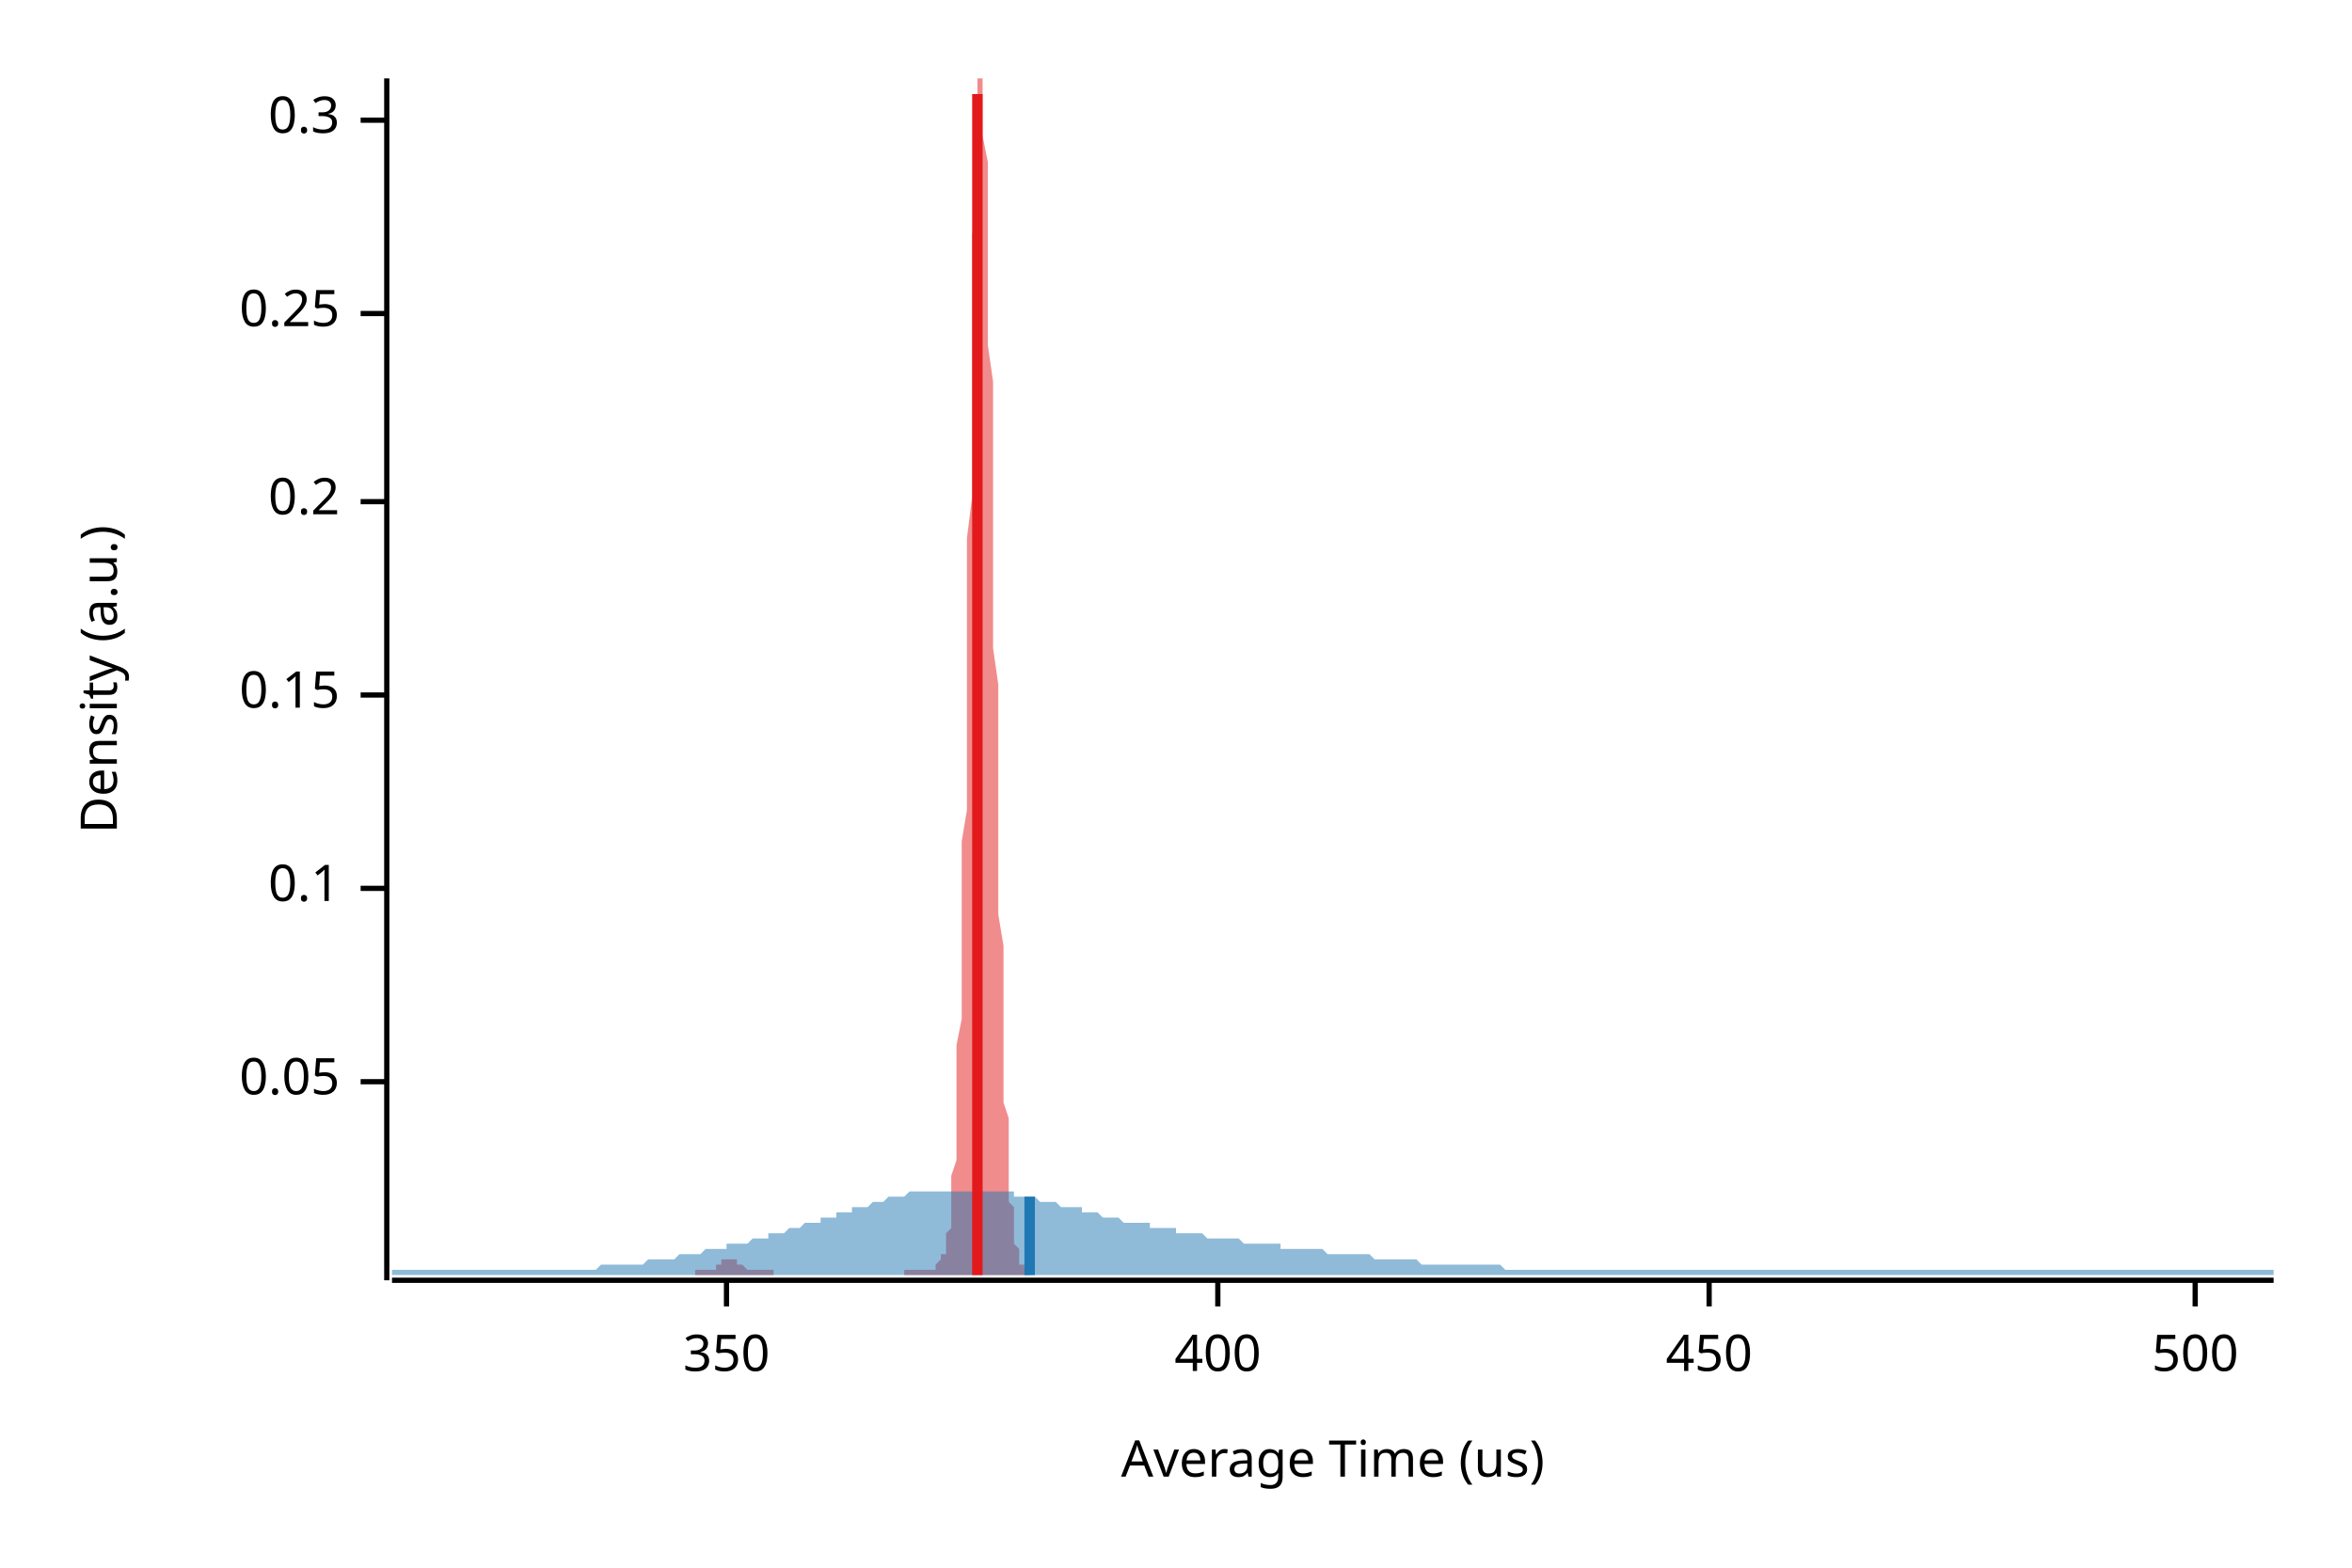
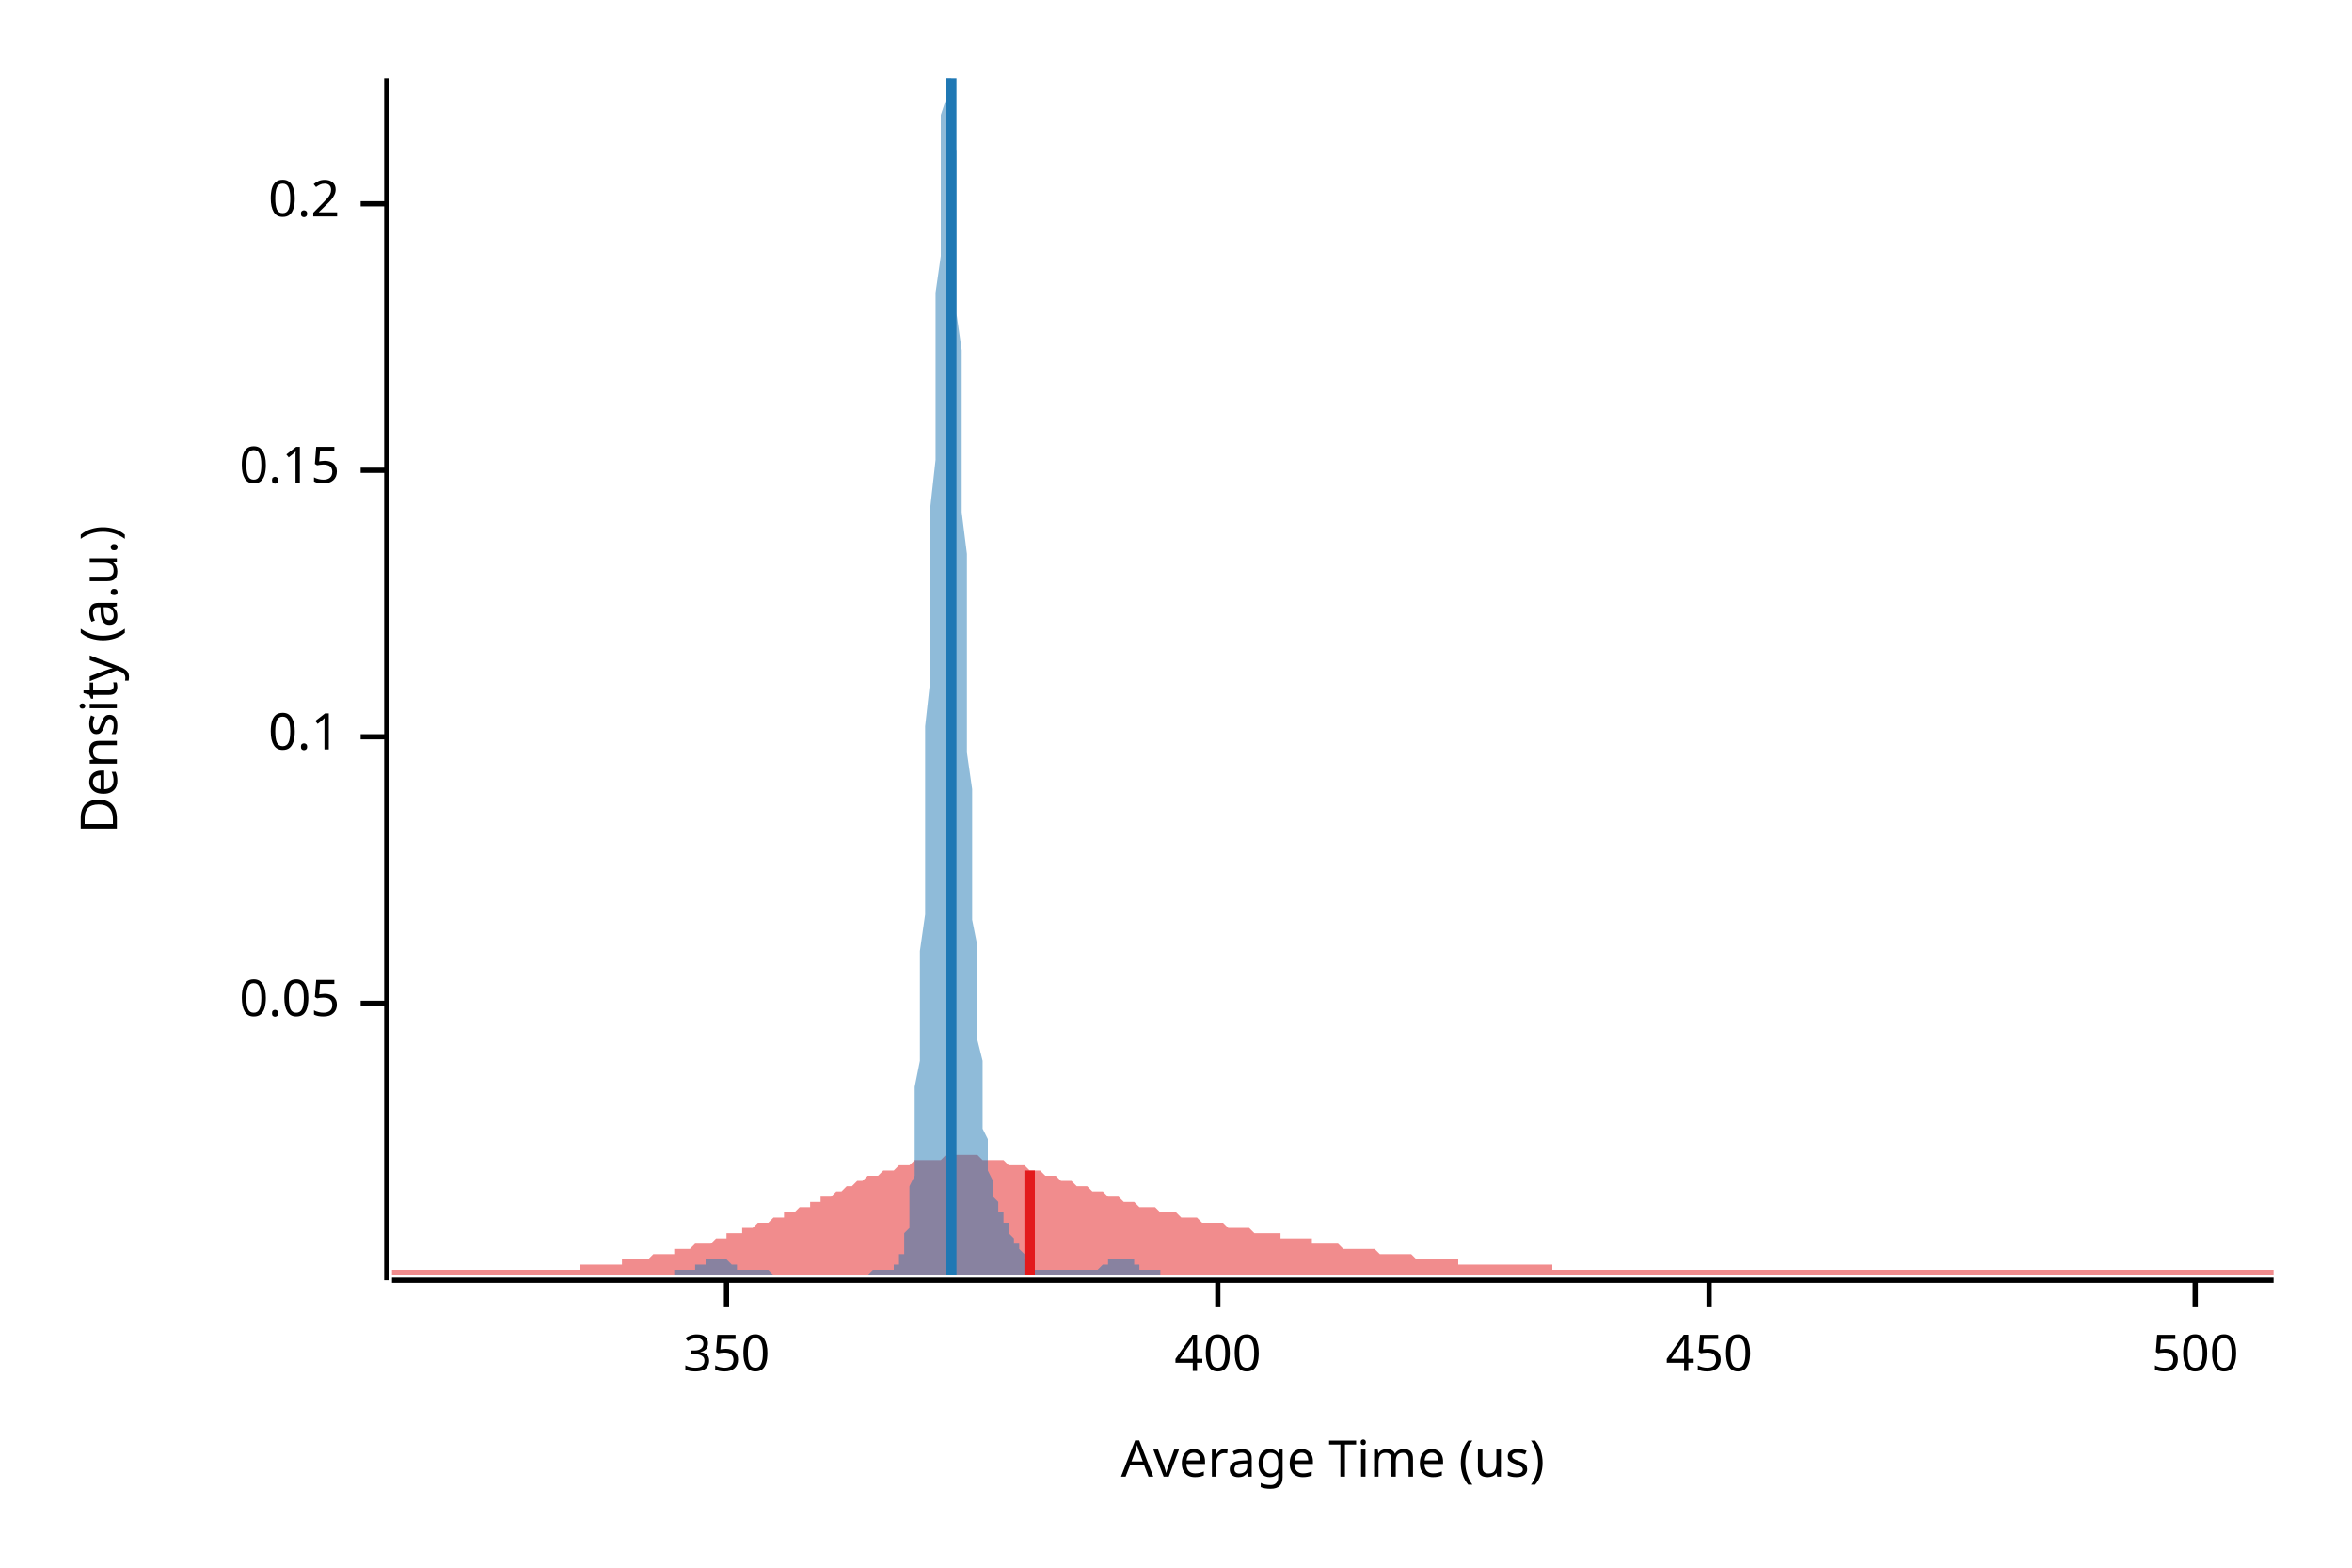
<svg xmlns="http://www.w3.org/2000/svg" width="450" height="300" viewBox="0 0 450 300">
  <text x="15" y="130" dy="0.76em" text-anchor="middle" font-family="sans-serif" font-size="9.677" opacity="1" fill="#000000" transform="rotate(270, 15, 130)">
Density (a.u.)
</text>
  <text x="255" y="285" dy="-0.5ex" text-anchor="middle" font-family="sans-serif" font-size="9.677" opacity="1" fill="#000000">
Average Time (us)
</text>
  <polyline fill="none" opacity="1" stroke="#000000" stroke-width="1" points="74,15 74,245 " />
-   <text x="65" y="207" dy="0.5ex" text-anchor="end" font-family="sans-serif" font-size="9.677" opacity="1" fill="#000000">
+   <text x="65" y="192" dy="0.5ex" text-anchor="end" font-family="sans-serif" font-size="9.677" opacity="1" fill="#000000">
0.05
</text>
-   <polyline fill="none" opacity="1" stroke="#000000" stroke-width="1" points="69,207 74,207 " />
-   <text x="65" y="170" dy="0.5ex" text-anchor="end" font-family="sans-serif" font-size="9.677" opacity="1" fill="#000000">
+   <polyline fill="none" opacity="1" stroke="#000000" stroke-width="1" points="69,192 74,192 " />
+   <text x="65" y="141" dy="0.5ex" text-anchor="end" font-family="sans-serif" font-size="9.677" opacity="1" fill="#000000">
0.1
</text>
-   <polyline fill="none" opacity="1" stroke="#000000" stroke-width="1" points="69,170 74,170 " />
-   <text x="65" y="133" dy="0.5ex" text-anchor="end" font-family="sans-serif" font-size="9.677" opacity="1" fill="#000000">
+   <polyline fill="none" opacity="1" stroke="#000000" stroke-width="1" points="69,141 74,141 " />
+   <text x="65" y="90" dy="0.5ex" text-anchor="end" font-family="sans-serif" font-size="9.677" opacity="1" fill="#000000">
0.15
</text>
-   <polyline fill="none" opacity="1" stroke="#000000" stroke-width="1" points="69,133 74,133 " />
-   <text x="65" y="96" dy="0.5ex" text-anchor="end" font-family="sans-serif" font-size="9.677" opacity="1" fill="#000000">
+   <polyline fill="none" opacity="1" stroke="#000000" stroke-width="1" points="69,90 74,90 " />
+   <text x="65" y="39" dy="0.5ex" text-anchor="end" font-family="sans-serif" font-size="9.677" opacity="1" fill="#000000">
0.2
</text>
-   <polyline fill="none" opacity="1" stroke="#000000" stroke-width="1" points="69,96 74,96 " />
-   <text x="65" y="60" dy="0.5ex" text-anchor="end" font-family="sans-serif" font-size="9.677" opacity="1" fill="#000000">
- 0.25
- </text>
-   <polyline fill="none" opacity="1" stroke="#000000" stroke-width="1" points="69,60 74,60 " />
-   <text x="65" y="23" dy="0.5ex" text-anchor="end" font-family="sans-serif" font-size="9.677" opacity="1" fill="#000000">
- 0.3
- </text>
-   <polyline fill="none" opacity="1" stroke="#000000" stroke-width="1" points="69,23 74,23 " />
+   <polyline fill="none" opacity="1" stroke="#000000" stroke-width="1" points="69,39 74,39 " />
  <polyline fill="none" opacity="1" stroke="#000000" stroke-width="1" points="75,245 435,245 " />
  <text x="139" y="255" dy="0.76em" text-anchor="middle" font-family="sans-serif" font-size="9.677" opacity="1" fill="#000000">
350
</text>
  <polyline fill="none" opacity="1" stroke="#000000" stroke-width="1" points="139,245 139,250 " />
  <text x="233" y="255" dy="0.76em" text-anchor="middle" font-family="sans-serif" font-size="9.677" opacity="1" fill="#000000">
400
</text>
  <polyline fill="none" opacity="1" stroke="#000000" stroke-width="1" points="233,245 233,250 " />
  <text x="327" y="255" dy="0.76em" text-anchor="middle" font-family="sans-serif" font-size="9.677" opacity="1" fill="#000000">
450
</text>
  <polyline fill="none" opacity="1" stroke="#000000" stroke-width="1" points="327,245 327,250 " />
  <text x="420" y="255" dy="0.76em" text-anchor="middle" font-family="sans-serif" font-size="9.677" opacity="1" fill="#000000">
500
</text>
  <polyline fill="none" opacity="1" stroke="#000000" stroke-width="1" points="420,245 420,250 " />
-   <polygon opacity="0.5" fill="#E31A1C" points="133,243 133,243 134,243 134,243 134,243 134,243 134,243 134,243 134,243 134,243 135,243 135,243 135,243 135,243 135,243 135,243 135,243 135,243 136,243 136,243 136,243 136,243 136,243 136,243 136,243 136,243 137,243 137,242 137,242 137,242 137,242 137,242 137,242 138,242 138,242 138,242 138,242 138,241 138,241 138,241 138,241 139,241 139,241 139,241 139,241 139,241 139,241 139,241 139,241 140,241 140,241 140,241 140,241 140,241 140,241 140,241 140,241 141,241 141,241 141,241 141,241 141,241 141,242 141,242 142,242 142,242 142,242 142,242 142,242 142,242 142,242 142,242 143,243 143,243 143,243 143,243 143,243 143,243 143,243 143,243 144,243 144,243 144,243 144,243 144,243 144,243 144,243 144,243 145,243 145,243 145,243 145,243 145,243 145,243 145,243 145,243 146,243 146,243 146,243 146,243 146,243 146,243 146,243 147,243 147,243 147,243 147,243 147,243 147,243 147,243 147,243 148,243 148,243 148,243 148,244 148,244 148,244 148,244 148,244 149,244 149,244 149,244 149,244 149,244 149,244 149,244 149,244 150,244 150,244 150,244 150,244 150,244 150,244 150,244 150,244 151,244 151,244 151,244 151,244 151,244 151,244 151,244 152,244 152,244 152,244 152,244 152,244 152,244 152,244 152,244 153,244 153,244 153,244 153,244 153,244 153,244 153,244 153,244 154,244 154,244 154,244 154,244 154,244 154,244 154,244 154,244 155,244 155,244 155,244 155,244 155,244 155,244 155,244 155,244 156,244 156,244 156,244 156,244 156,244 156,244 156,244 157,244 157,244 157,244 157,244 157,244 157,244 157,244 157,244 158,244 158,244 158,244 158,244 158,244 158,244 158,244 158,244 159,244 159,244 159,244 159,244 159,244 159,244 159,244 159,244 160,244 160,244 160,244 160,244 160,244 160,244 160,244 160,244 161,244 161,244 161,244 161,244 161,244 161,244 161,244 162,244 162,244 162,244 162,244 162,244 162,244 162,244 162,244 163,244 163,244 163,244 163,244 163,244 163,244 163,244 163,244 164,244 164,244 164,244 164,244 164,244 164,244 164,244 164,244 165,244 165,244 165,244 165,244 165,244 165,244 165,244 166,244 166,244 166,244 166,244 166,244 166,244 166,244 166,244 167,244 167,244 167,244 167,244 167,244 167,244 167,244 167,244 168,244 168,244 168,244 168,244 168,244 168,244 168,244 168,244 169,244 169,244 169,244 169,244 169,244 169,244 169,244 169,244 170,244 170,244 170,244 170,244 170,244 170,244 170,244 171,244 171,244 171,244 171,244 171,244 171,244 171,244 171,244 172,244 172,244 172,244 172,244 172,244 172,244 172,244 172,244 173,244 173,244 173,244 173,244 173,244 173,244 173,244 173,243 174,243 174,243 174,243 174,243 174,243 174,243 174,243 174,243 175,243 175,243 175,243 175,243 175,243 175,243 175,243 176,243 176,243 176,243 176,243 176,243 176,243 176,243 176,243 177,243 177,243 177,243 177,243 177,243 177,243 177,243 177,243 178,243 178,243 178,243 178,243 178,243 178,243 178,243 178,243 179,243 179,242 179,242 179,242 179,242 179,242 179,242 179,242 180,241 180,241 180,241 180,241 180,241 180,240 180,240 181,240 181,239 181,239 181,238 181,238 181,237 181,236 181,236 182,235 182,234 182,233 182,231 182,230 182,228 182,227 182,225 183,222 183,220 183,217 183,214 183,211 183,208 183,204 183,200 184,195 184,190 184,185 184,180 184,174 184,168 184,161 185,155 185,148 185,141 185,133 185,126 185,118 185,110 185,103 186,95 186,87 186,79 186,72 186,65 186,58 186,51 186,45 187,39 187,34 187,29 187,25 187,21 187,18 187,16 187,15 188,15 188,15 188,15 188,15 188,17 188,20 188,23 188,26 189,31 189,36 189,41 189,47 189,53 189,59 189,66 190,73 190,80 190,87 190,95 190,102 190,109 190,117 190,124 191,131 191,138 191,145 191,151 191,158 191,164 191,170 191,175 192,181 192,186 192,191 192,195 192,199 192,203 192,207 192,211 193,214 193,217 193,219 193,222 193,224 193,226 193,228 193,230 194,231 194,233 194,234 194,235 194,236 194,237 194,238 195,239 195,239 195,240 195,240 195,241 195,241 195,242 195,242 196,242 196,242 196,243 196,243 196,243 196,243 196,243 196,243 197,243 197,243 197,243 197,243 197,243 197,243 197,243 197,244 133,244 " />
-   <polygon opacity="0.5" fill="#1F78B4" points="75,243 75,243 76,243 77,243 77,243 78,243 79,243 80,243 80,243 81,243 82,243 82,243 83,243 84,243 85,243 85,243 86,243 87,243 87,243 88,243 89,243 90,243 90,243 91,243 92,243 93,243 93,243 94,243 95,243 95,243 96,243 97,243 98,243 98,243 99,243 100,243 100,243 101,243 102,243 103,243 103,243 104,243 105,243 106,243 106,243 107,243 108,243 108,243 109,243 110,243 111,243 111,243 112,243 113,243 113,243 114,243 115,242 116,242 116,242 117,242 118,242 119,242 119,242 120,242 121,242 121,242 122,242 123,242 124,241 124,241 125,241 126,241 126,241 127,241 128,241 129,241 129,241 130,240 131,240 131,240 132,240 133,240 134,240 134,240 135,239 136,239 137,239 137,239 138,239 139,239 139,238 140,238 141,238 142,238 142,238 143,238 144,237 144,237 145,237 146,237 147,237 147,236 148,236 149,236 150,236 150,236 151,235 152,235 152,235 153,235 154,234 155,234 155,234 156,234 157,234 157,233 158,233 159,233 160,233 160,232 161,232 162,232 163,232 163,231 164,231 165,231 165,231 166,231 167,230 168,230 168,230 169,230 170,229 170,229 171,229 172,229 173,229 173,229 174,228 175,228 176,228 176,228 177,228 178,228 178,228 179,228 180,228 181,228 181,228 182,228 183,228 183,228 184,228 185,228 186,228 186,228 187,228 188,228 188,228 189,228 190,228 191,228 191,228 192,228 193,228 194,228 194,229 195,229 196,229 196,229 197,229 198,229 199,230 199,230 200,230 201,230 201,230 202,230 203,231 204,231 204,231 205,231 206,231 207,231 207,232 208,232 209,232 209,232 210,232 211,233 212,233 212,233 213,233 214,233 214,233 215,234 216,234 217,234 217,234 218,234 219,234 220,234 220,235 221,235 222,235 222,235 223,235 224,235 225,235 225,236 226,236 227,236 227,236 228,236 229,236 230,236 230,236 231,237 232,237 232,237 233,237 234,237 235,237 235,237 236,237 237,237 238,238 238,238 239,238 240,238 240,238 241,238 242,238 243,238 243,238 244,238 245,238 245,239 246,239 247,239 248,239 248,239 249,239 250,239 251,239 251,239 252,239 253,239 253,239 254,240 255,240 256,240 256,240 257,240 258,240 258,240 259,240 260,240 261,240 261,240 262,240 263,241 264,241 264,241 265,241 266,241 266,241 267,241 268,241 269,241 269,241 270,241 271,241 271,241 272,242 273,242 274,242 274,242 275,242 276,242 277,242 277,242 278,242 279,242 279,242 280,242 281,242 282,242 282,242 283,242 284,242 284,242 285,242 286,242 287,242 287,242 288,243 289,243 289,243 290,243 291,243 292,243 292,243 293,243 294,243 295,243 295,243 296,243 297,243 297,243 298,243 299,243 300,243 300,243 301,243 302,243 302,243 303,243 304,243 305,243 305,243 306,243 307,243 308,243 308,243 309,243 310,243 310,243 311,243 312,243 313,243 313,243 314,243 315,243 315,243 316,243 317,243 318,243 318,243 319,243 320,243 321,243 321,243 322,243 323,243 323,243 324,243 325,243 326,243 326,243 327,243 328,243 328,243 329,243 330,243 331,243 331,243 332,243 333,243 333,243 334,243 335,243 336,243 336,243 337,243 338,243 339,243 339,243 340,243 341,243 341,243 342,243 343,243 344,243 344,243 345,243 346,243 346,243 347,243 348,243 349,243 349,243 350,243 351,243 352,243 352,243 353,243 354,243 354,243 355,243 356,243 357,243 357,243 358,243 359,243 359,243 360,243 361,243 362,243 362,243 363,243 364,243 365,243 365,243 366,243 367,243 367,243 368,243 369,243 370,243 370,243 371,243 372,243 372,243 373,243 374,243 375,243 375,243 376,243 377,243 378,243 378,243 379,243 380,243 380,243 381,243 382,243 383,243 383,243 384,243 385,243 385,243 386,243 387,243 388,243 388,243 389,243 390,243 390,243 391,243 392,243 393,243 393,243 394,243 395,243 396,243 396,243 397,243 398,243 398,243 399,243 400,243 401,243 401,243 402,243 403,243 403,243 404,243 405,243 406,243 406,243 407,243 408,243 409,243 409,243 410,243 411,243 411,243 412,243 413,243 414,243 414,243 415,243 416,243 416,243 417,243 418,243 419,243 419,243 420,243 421,243 422,243 422,243 423,243 424,243 424,243 425,243 426,243 427,243 427,243 428,243 429,243 429,243 430,243 431,243 432,243 432,243 433,243 434,243 435,243 435,244 75,244 " />
-   <polyline fill="none" opacity="1" stroke="#E31A1C" stroke-width="2" points="187,244 187,18 " />
-   <polyline fill="none" opacity="1" stroke="#1F78B4" stroke-width="2" points="197,244 197,229 " />
+   <polygon opacity="0.5" fill="#E31A1C" points="75,243 75,243 76,243 77,243 77,243 78,243 79,243 80,243 80,243 81,243 82,243 82,243 83,243 84,243 85,243 85,243 86,243 87,243 87,243 88,243 89,243 90,243 90,243 91,243 92,243 93,243 93,243 94,243 95,243 95,243 96,243 97,243 98,243 98,243 99,243 100,243 100,243 101,243 102,243 103,243 103,243 104,243 105,243 106,243 106,243 107,243 108,243 108,243 109,243 110,243 111,243 111,242 112,242 113,242 113,242 114,242 115,242 116,242 116,242 117,242 118,242 119,242 119,241 120,241 121,241 121,241 122,241 123,241 124,241 124,241 125,240 126,240 126,240 127,240 128,240 129,240 129,239 130,239 131,239 131,239 132,239 133,238 134,238 134,238 135,238 136,238 137,237 137,237 138,237 139,237 139,236 140,236 141,236 142,236 142,235 143,235 144,235 144,235 145,234 146,234 147,234 147,234 148,233 149,233 150,233 150,232 151,232 152,232 152,232 153,231 154,231 155,231 155,230 156,230 157,230 157,229 158,229 159,229 160,228 160,228 161,228 162,227 163,227 163,227 164,226 165,226 165,226 166,225 167,225 168,225 168,225 169,224 170,224 170,224 171,224 172,223 173,223 173,223 174,223 175,222 176,222 176,222 177,222 178,222 178,222 179,222 180,222 181,221 181,221 182,221 183,221 183,221 184,221 185,221 186,221 186,221 187,221 188,222 188,222 189,222 190,222 191,222 191,222 192,222 193,223 194,223 194,223 195,223 196,223 196,223 197,224 198,224 199,224 199,224 200,225 201,225 201,225 202,225 203,226 204,226 204,226 205,226 206,227 207,227 207,227 208,227 209,228 209,228 210,228 211,228 212,229 212,229 213,229 214,229 214,229 215,230 216,230 217,230 217,230 218,231 219,231 220,231 220,231 221,231 222,232 222,232 223,232 224,232 225,232 225,232 226,233 227,233 227,233 228,233 229,233 230,234 230,234 231,234 232,234 232,234 233,234 234,234 235,235 235,235 236,235 237,235 238,235 238,235 239,235 240,236 240,236 241,236 242,236 243,236 243,236 244,236 245,236 245,237 246,237 247,237 248,237 248,237 249,237 250,237 251,237 251,238 252,238 253,238 253,238 254,238 255,238 256,238 256,238 257,239 258,239 258,239 259,239 260,239 261,239 261,239 262,239 263,239 264,240 264,240 265,240 266,240 266,240 267,240 268,240 269,240 269,240 270,240 271,241 271,241 272,241 273,241 274,241 274,241 275,241 276,241 277,241 277,241 278,241 279,241 279,242 280,242 281,242 282,242 282,242 283,242 284,242 284,242 285,242 286,242 287,242 287,242 288,242 289,242 289,242 290,242 291,242 292,242 292,242 293,242 294,242 295,242 295,242 296,242 297,242 297,243 298,243 299,243 300,243 300,243 301,243 302,243 302,243 303,243 304,243 305,243 305,243 306,243 307,243 308,243 308,243 309,243 310,243 310,243 311,243 312,243 313,243 313,243 314,243 315,243 315,243 316,243 317,243 318,243 318,243 319,243 320,243 321,243 321,243 322,243 323,243 323,243 324,243 325,243 326,243 326,243 327,243 328,243 328,243 329,243 330,243 331,243 331,243 332,243 333,243 333,243 334,243 335,243 336,243 336,243 337,243 338,243 339,243 339,243 340,243 341,243 341,243 342,243 343,243 344,243 344,243 345,243 346,243 346,243 347,243 348,243 349,243 349,243 350,243 351,243 352,243 352,243 353,243 354,243 354,243 355,243 356,243 357,243 357,243 358,243 359,243 359,243 360,243 361,243 362,243 362,243 363,243 364,243 365,243 365,243 366,243 367,243 367,243 368,243 369,243 370,243 370,243 371,243 372,243 372,243 373,243 374,243 375,243 375,243 376,243 377,243 378,243 378,243 379,243 380,243 380,243 381,243 382,243 383,243 383,243 384,243 385,243 385,243 386,243 387,243 388,243 388,243 389,243 390,243 390,243 391,243 392,243 393,243 393,243 394,243 395,243 396,243 396,243 397,243 398,243 398,243 399,243 400,243 401,243 401,243 402,243 403,243 403,243 404,243 405,243 406,243 406,243 407,243 408,243 409,243 409,243 410,243 411,243 411,243 412,243 413,243 414,243 414,243 415,243 416,243 416,243 417,243 418,243 419,243 419,243 420,243 421,243 422,243 422,243 423,243 424,243 424,243 425,243 426,243 427,243 427,243 428,243 429,243 429,243 430,243 431,243 432,243 432,243 433,243 434,243 435,243 435,244 75,244 " />
+   <polygon opacity="0.5" fill="#1F78B4" points="129,243 130,243 130,243 130,243 130,243 130,243 130,243 131,243 131,243 131,243 131,243 131,243 132,243 132,243 132,243 132,243 132,243 133,243 133,243 133,243 133,243 133,243 133,242 134,242 134,242 134,242 134,242 134,242 135,242 135,242 135,241 135,241 135,241 136,241 136,241 136,241 136,241 136,241 136,241 137,241 137,241 137,241 137,241 137,241 138,241 138,241 138,241 138,241 138,241 138,241 139,241 139,241 139,241 139,241 139,241 140,242 140,242 140,242 140,242 140,242 141,242 141,242 141,242 141,243 141,243 141,243 142,243 142,243 142,243 142,243 142,243 143,243 143,243 143,243 143,243 143,243 144,243 144,243 144,243 144,243 144,243 144,243 145,243 145,243 145,243 145,243 145,243 146,243 146,243 146,243 146,243 146,243 146,243 147,243 147,243 147,243 147,243 147,243 148,244 148,244 148,244 148,244 148,244 149,244 149,244 149,244 149,244 149,244 149,244 150,244 150,244 150,244 150,244 150,244 151,244 151,244 151,244 151,244 151,244 151,244 152,244 152,244 152,244 152,244 152,244 153,244 153,244 153,244 153,244 153,244 154,244 154,244 154,244 154,244 154,244 154,244 155,244 155,244 155,244 155,244 155,244 156,244 156,244 156,244 156,244 156,244 157,244 157,244 157,244 157,244 157,244 157,244 158,244 158,244 158,244 158,244 158,244 159,244 159,244 159,244 159,244 159,244 159,244 160,244 160,244 160,244 160,244 160,244 161,244 161,244 161,244 161,244 161,244 162,244 162,244 162,244 162,244 162,244 162,244 163,244 163,244 163,244 163,244 163,244 164,244 164,244 164,244 164,244 164,244 164,244 165,244 165,244 165,244 165,244 165,244 166,244 166,244 166,244 166,244 166,244 167,243 167,243 167,243 167,243 167,243 167,243 168,243 168,243 168,243 168,243 168,243 169,243 169,243 169,243 169,243 169,243 170,243 170,243 170,243 170,243 170,243 170,243 171,243 171,243 171,243 171,243 171,242 172,242 172,242 172,242 172,241 172,241 172,240 173,240 173,239 173,238 173,237 173,236 174,235 174,233 174,231 174,229 174,227 175,225 175,222 175,219 175,215 175,212 175,208 176,203 176,198 176,193 176,188 176,182 177,175 177,169 177,162 177,154 177,146 177,139 178,130 178,122 178,114 178,105 178,97 179,88 179,80 179,72 179,64 179,56 180,49 180,43 180,37 180,31 180,26 180,22 181,19 181,16 181,15 181,15 181,15 182,15 182,16 182,18 182,21 182,25 183,29 183,34 183,40 183,46 183,53 183,60 184,67 184,75 184,82 184,90 184,98 185,106 185,114 185,122 185,130 185,137 185,144 186,151 186,158 186,164 186,170 186,176 187,181 187,186 187,191 187,195 187,199 188,203 188,206 188,209 188,212 188,214 188,216 189,218 189,220 189,222 189,223 189,224 190,226 190,227 190,227 190,228 190,229 191,230 191,230 191,231 191,231 191,232 191,232 192,232 192,233 192,233 192,234 192,234 193,234 193,235 193,235 193,235 193,236 193,236 194,237 194,237 194,237 194,238 194,238 195,238 195,239 195,239 195,239 195,239 196,240 196,240 196,240 196,241 196,241 196,241 197,241 197,242 197,242 197,242 197,242 198,242 198,242 198,242 198,243 198,243 198,243 199,243 199,243 199,243 199,243 199,243 200,243 200,243 200,243 200,243 200,243 201,243 201,243 201,243 201,243 201,243 201,243 202,243 202,243 202,243 202,243 202,243 203,243 203,243 203,243 203,243 203,243 204,243 204,243 204,243 204,243 204,243 204,243 205,243 205,243 205,243 205,243 205,243 206,243 206,243 206,243 206,243 206,243 206,243 207,243 207,243 207,243 207,243 207,243 208,243 208,243 208,243 208,243 208,243 209,243 209,243 209,243 209,243 209,243 209,243 210,243 210,243 210,243 210,243 210,243 211,242 211,242 211,242 211,242 211,242 211,242 212,242 212,242 212,241 212,241 212,241 213,241 213,241 213,241 213,241 213,241 214,241 214,241 214,241 214,241 214,241 214,241 215,241 215,241 215,241 215,241 215,241 216,241 216,241 216,241 216,241 216,241 217,241 217,242 217,242 217,242 217,242 217,242 218,242 218,242 218,242 218,243 218,243 219,243 219,243 219,243 219,243 219,243 219,243 220,243 220,243 220,243 220,243 220,243 221,243 221,243 221,243 221,243 221,243 222,243 222,243 222,243 222,243 222,244 129,244 " />
+   <polyline fill="none" opacity="1" stroke="#E31A1C" stroke-width="2" points="197,244 197,224 " />
+   <polyline fill="none" opacity="1" stroke="#1F78B4" stroke-width="2" points="182,244 182,15 " />
</svg>
